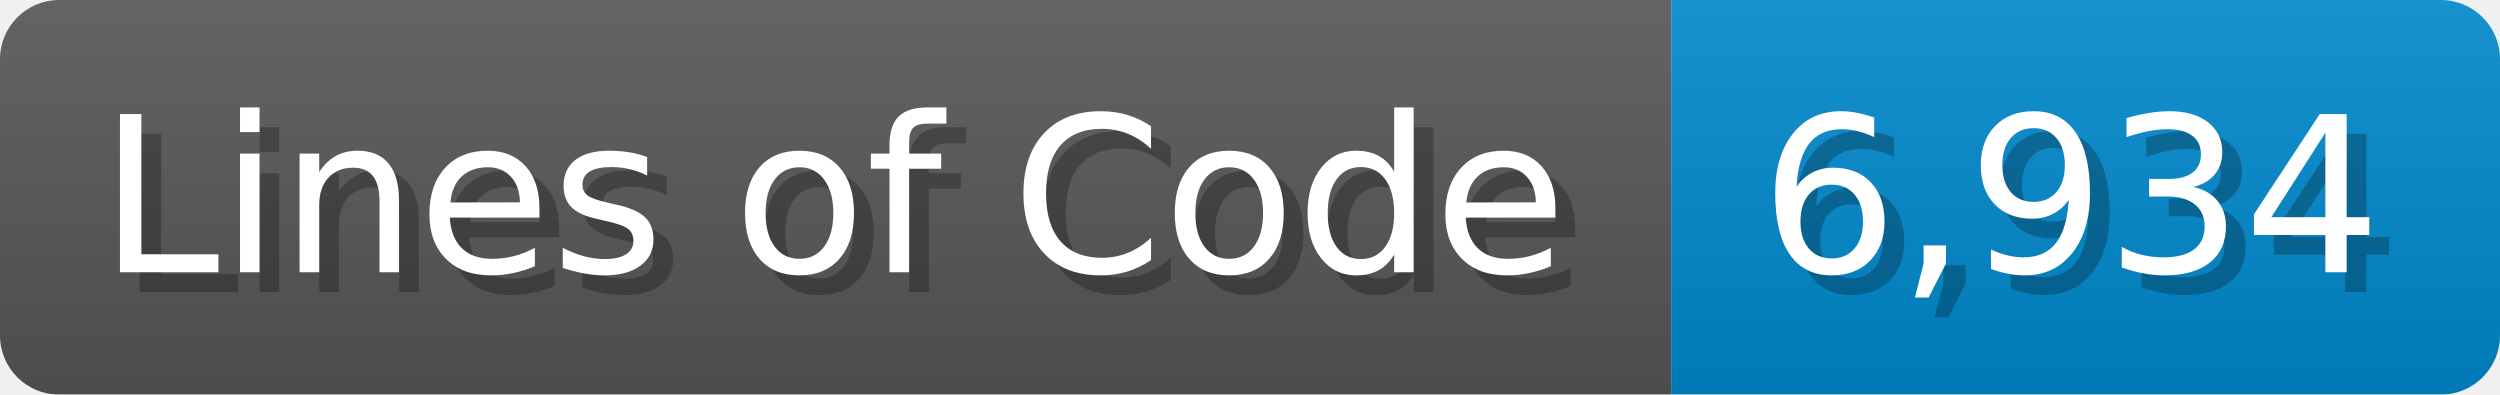
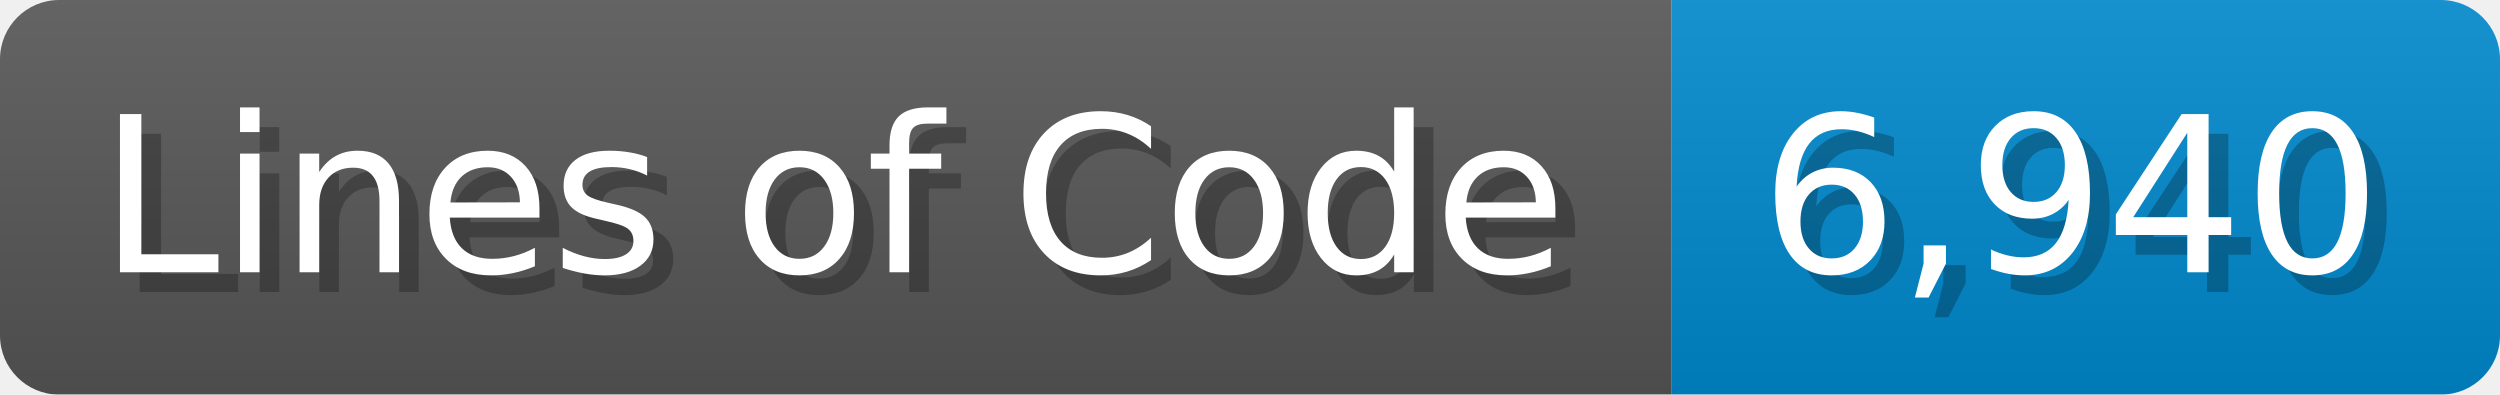
<svg xmlns="http://www.w3.org/2000/svg" width="126.7" height="20" viewBox="0 0 1267 200">
  <linearGradient id="a" x2="0" y2="100%">
    <stop offset="0" stop-opacity=".1" stop-color="#EEE" />
    <stop offset="1" stop-opacity=".1" />
  </linearGradient>
  <mask id="m">
    <rect width="1267" height="200" rx="30" fill="#FFF" />
  </mask>
  <g mask="url(#m)">
    <rect width="847" height="200" fill="#555" />
    <rect width="420" height="200" fill="#08C" x="847" />
    <rect width="1267" height="200" fill="url(#a)" />
  </g>
  <g fill="#fff" text-anchor="start" font-family="Verdana,DejaVu Sans,sans-serif" font-size="110">
    <text x="60" y="148" textLength="747" fill="#000" opacity="0.25">Lines of Code</text>
    <text x="50" y="138" textLength="747">Lines of Code</text>
-     <text x="902" y="148" textLength="320" fill="#000" opacity="0.25">6,934</text>
-     <text x="892" y="138" textLength="320">6,934</text>
+     <text x="902" y="148" textLength="320" fill="#000" opacity="0.25">6,940</text>
+     <text x="892" y="138" textLength="320">6,940</text>
  </g>
</svg>
